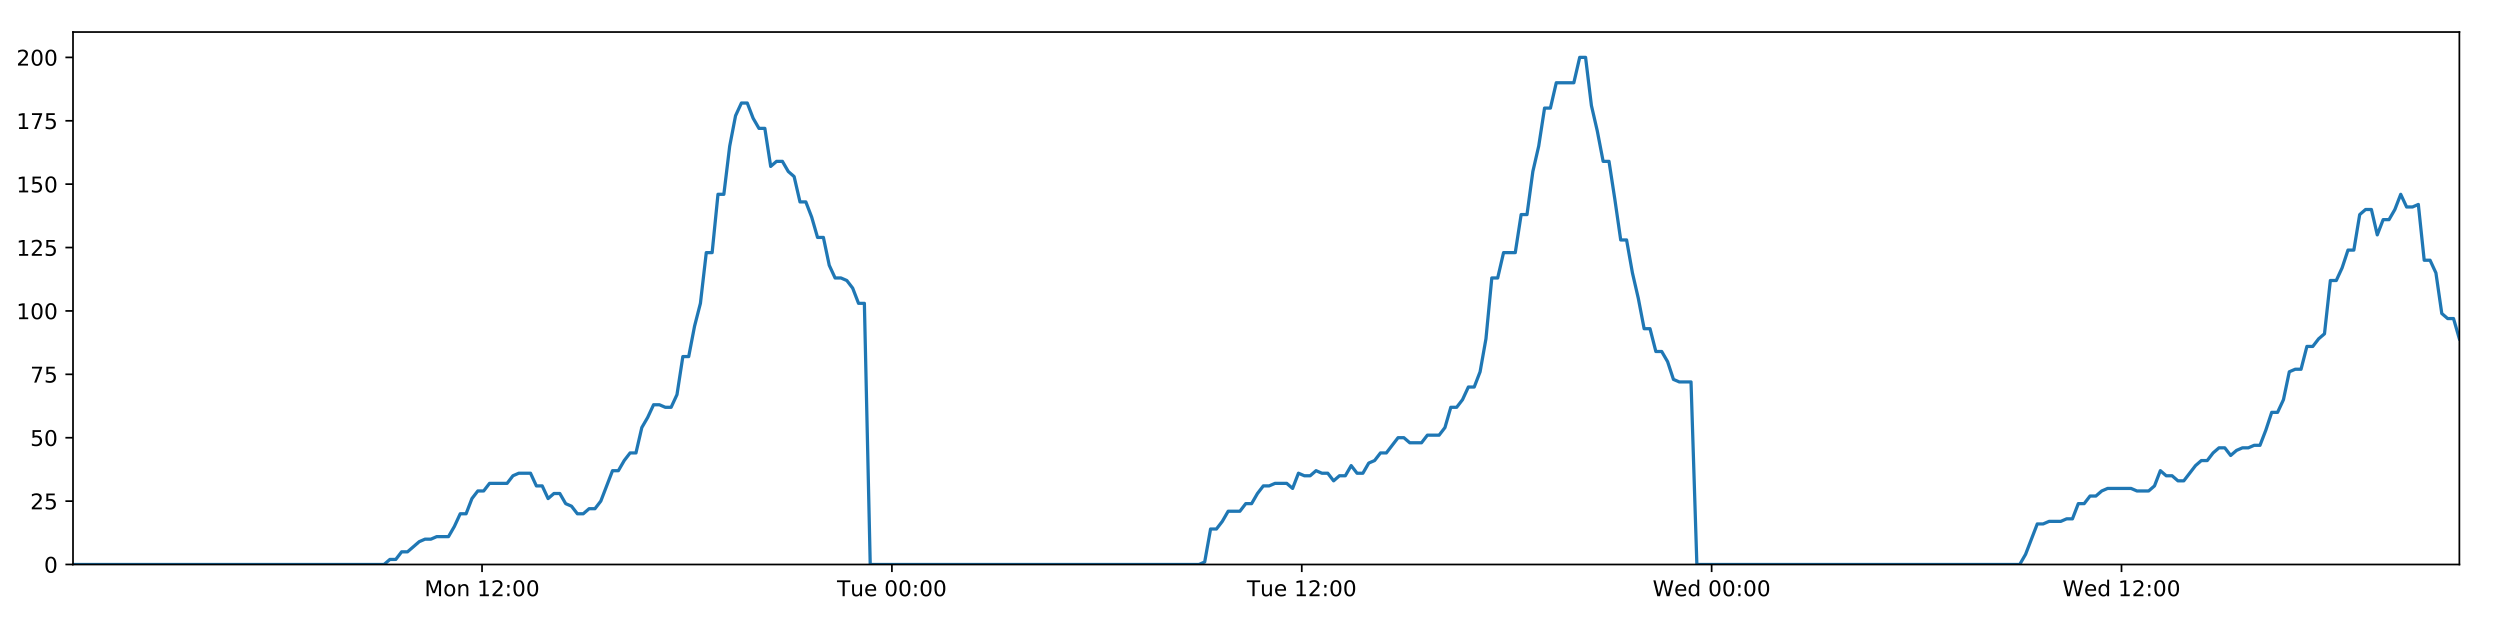
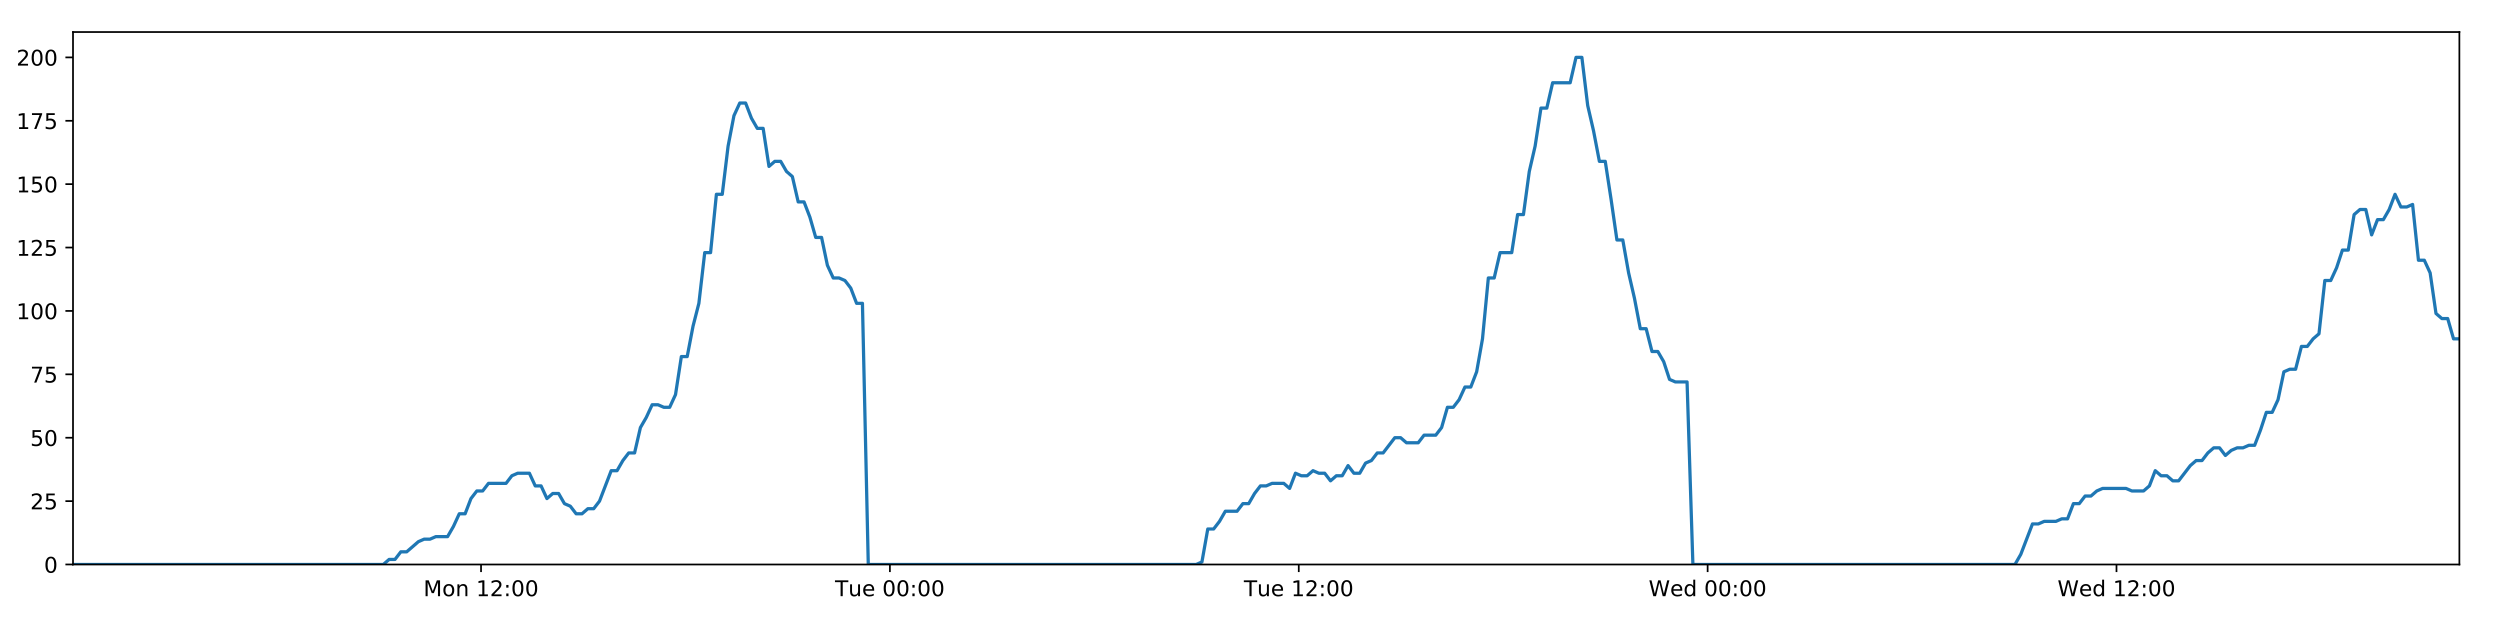
<svg xmlns="http://www.w3.org/2000/svg" xmlns:xlink="http://www.w3.org/1999/xlink" height="288pt" version="1.1" viewBox="0 0 1152 288" width="1152pt">
  <defs>
    <style type="text/css">
*{stroke-linecap:butt;stroke-linejoin:round;}
  </style>
  </defs>
  <g id="figure_1">
    <g id="patch_1">
      <path d="M 0 288  L 1152 288  L 1152 0  L 0 0  z " style="fill:#ffffff;" />
    </g>
    <g id="axes_1">
      <g id="patch_2">
        <path d="M 33.64 260.12  L 1133.28 260.12  L 1133.28 14.76  L 33.64 14.76  z " style="fill:#ffffff;" />
      </g>
      <g id="matplotlib.axis_1">
        <g id="xtick_1">
          <g id="line2d_1">
            <defs>
-               <path d="M 0 0  L 0 3.5  " id="md7721e5c10" style="stroke:#000000;stroke-width:0.8;" />
-             </defs>
-             <g>
-               <use style="stroke:#000000;stroke-width:0.8;" x="222.124" xlink:href="#md7721e5c10" y="260.12" />
+               <path d="M 0 0  L 0 3.5  " id="mcd140de3f1" style="stroke:#000000;stroke-width:0.8;" />
+             </defs>
+             <g>
+               <use style="stroke:#000000;stroke-width:0.8;" x="221.663" xlink:href="#mcd140de3f1" y="260.12" />
            </g>
          </g>
          <g id="text_1">
            <defs>
              <path d="M 9.812 72.906  L 24.516 72.906  L 43.109 23.297  L 61.812 72.906  L 76.516 72.906  L 76.516 0  L 66.891 0  L 66.891 64.016  L 48.094 14.016  L 38.188 14.016  L 19.391 64.016  L 19.391 0  L 9.812 0  z " id="DejaVuSans-77" />
              <path d="M 30.609 48.391  Q 23.391 48.391 19.188 42.75  Q 14.984 37.109 14.984 27.297  Q 14.984 17.484 19.156 11.844  Q 23.344 6.203 30.609 6.203  Q 37.797 6.203 41.984 11.859  Q 46.188 17.531 46.188 27.297  Q 46.188 37.016 41.984 42.703  Q 37.797 48.391 30.609 48.391  z M 30.609 56  Q 42.328 56 49.016 48.375  Q 55.719 40.766 55.719 27.297  Q 55.719 13.875 49.016 6.219  Q 42.328 -1.422 30.609 -1.422  Q 18.844 -1.422 12.172 6.219  Q 5.516 13.875 5.516 27.297  Q 5.516 40.766 12.172 48.375  Q 18.844 56 30.609 56  z " id="DejaVuSans-111" />
              <path d="M 54.891 33.016  L 54.891 0  L 45.906 0  L 45.906 32.719  Q 45.906 40.484 42.875 44.328  Q 39.844 48.188 33.797 48.188  Q 26.516 48.188 22.312 43.547  Q 18.109 38.922 18.109 30.906  L 18.109 0  L 9.078 0  L 9.078 54.688  L 18.109 54.688  L 18.109 46.188  Q 21.344 51.125 25.703 53.562  Q 30.078 56 35.797 56  Q 45.219 56 50.047 50.172  Q 54.891 44.344 54.891 33.016  z " id="DejaVuSans-110" />
              <path id="DejaVuSans-32" />
              <path d="M 12.406 8.297  L 28.516 8.297  L 28.516 63.922  L 10.984 60.406  L 10.984 69.391  L 28.422 72.906  L 38.281 72.906  L 38.281 8.297  L 54.391 8.297  L 54.391 0  L 12.406 0  z " id="DejaVuSans-49" />
              <path d="M 19.188 8.297  L 53.609 8.297  L 53.609 0  L 7.328 0  L 7.328 8.297  Q 12.938 14.109 22.625 23.891  Q 32.328 33.688 34.812 36.531  Q 39.547 41.844 41.422 45.531  Q 43.312 49.219 43.312 52.781  Q 43.312 58.594 39.234 62.25  Q 35.156 65.922 28.609 65.922  Q 23.969 65.922 18.812 64.312  Q 13.672 62.703 7.812 59.422  L 7.812 69.391  Q 13.766 71.781 18.938 73  Q 24.125 74.219 28.422 74.219  Q 39.75 74.219 46.484 68.547  Q 53.219 62.891 53.219 53.422  Q 53.219 48.922 51.531 44.891  Q 49.859 40.875 45.406 35.406  Q 44.188 33.984 37.641 27.219  Q 31.109 20.453 19.188 8.297  z " id="DejaVuSans-50" />
              <path d="M 11.719 12.406  L 22.016 12.406  L 22.016 0  L 11.719 0  z M 11.719 51.703  L 22.016 51.703  L 22.016 39.312  L 11.719 39.312  z " id="DejaVuSans-58" />
              <path d="M 31.781 66.406  Q 24.172 66.406 20.328 58.906  Q 16.5 51.422 16.5 36.375  Q 16.5 21.391 20.328 13.891  Q 24.172 6.391 31.781 6.391  Q 39.453 6.391 43.281 13.891  Q 47.125 21.391 47.125 36.375  Q 47.125 51.422 43.281 58.906  Q 39.453 66.406 31.781 66.406  z M 31.781 74.219  Q 44.047 74.219 50.516 64.516  Q 56.984 54.828 56.984 36.375  Q 56.984 17.969 50.516 8.266  Q 44.047 -1.422 31.781 -1.422  Q 19.531 -1.422 13.062 8.266  Q 6.594 17.969 6.594 36.375  Q 6.594 54.828 13.062 64.516  Q 19.531 74.219 31.781 74.219  z " id="DejaVuSans-48" />
            </defs>
-             <g transform="translate(195.5829 274.7184)scale(0.1 -0.1)">
+             <g transform="translate(195.1219 274.7184)scale(0.1 -0.1)">
              <use xlink:href="#DejaVuSans-77" />
              <use x="86.279" xlink:href="#DejaVuSans-111" />
              <use x="147.461" xlink:href="#DejaVuSans-110" />
              <use x="210.84" xlink:href="#DejaVuSans-32" />
              <use x="242.627" xlink:href="#DejaVuSans-49" />
              <use x="306.25" xlink:href="#DejaVuSans-50" />
              <use x="369.873" xlink:href="#DejaVuSans-58" />
              <use x="403.564" xlink:href="#DejaVuSans-48" />
              <use x="467.188" xlink:href="#DejaVuSans-48" />
            </g>
          </g>
        </g>
        <g id="xtick_2">
          <g id="line2d_2">
            <g>
-               <use style="stroke:#000000;stroke-width:0.8;" x="410.99" xlink:href="#md7721e5c10" y="260.12" />
+               <use style="stroke:#000000;stroke-width:0.8;" x="410.067" xlink:href="#mcd140de3f1" y="260.12" />
            </g>
          </g>
          <g id="text_2">
            <defs>
              <path d="M -0.297 72.906  L 61.375 72.906  L 61.375 64.594  L 35.5 64.594  L 35.5 0  L 25.594 0  L 25.594 64.594  L -0.297 64.594  z " id="DejaVuSans-84" />
              <path d="M 8.5 21.578  L 8.5 54.688  L 17.484 54.688  L 17.484 21.922  Q 17.484 14.156 20.5 10.266  Q 23.531 6.391 29.594 6.391  Q 36.859 6.391 41.078 11.031  Q 45.312 15.672 45.312 23.688  L 45.312 54.688  L 54.297 54.688  L 54.297 0  L 45.312 0  L 45.312 8.406  Q 42.047 3.422 37.719 1  Q 33.406 -1.422 27.688 -1.422  Q 18.266 -1.422 13.375 4.438  Q 8.5 10.297 8.5 21.578  z M 31.109 56  z " id="DejaVuSans-117" />
              <path d="M 56.203 29.594  L 56.203 25.203  L 14.891 25.203  Q 15.484 15.922 20.484 11.062  Q 25.484 6.203 34.422 6.203  Q 39.594 6.203 44.453 7.469  Q 49.312 8.734 54.109 11.281  L 54.109 2.781  Q 49.266 0.734 44.188 -0.344  Q 39.109 -1.422 33.891 -1.422  Q 20.797 -1.422 13.156 6.188  Q 5.516 13.812 5.516 26.812  Q 5.516 40.234 12.766 48.109  Q 20.016 56 32.328 56  Q 43.359 56 49.781 48.891  Q 56.203 41.797 56.203 29.594  z M 47.219 32.234  Q 47.125 39.594 43.094 43.984  Q 39.062 48.391 32.422 48.391  Q 24.906 48.391 20.391 44.141  Q 15.875 39.891 15.188 32.172  z " id="DejaVuSans-101" />
            </defs>
-             <g transform="translate(385.704 274.7184)scale(0.1 -0.1)">
+             <g transform="translate(384.781 274.7184)scale(0.1 -0.1)">
              <use xlink:href="#DejaVuSans-84" />
              <use x="60.85" xlink:href="#DejaVuSans-117" />
              <use x="124.229" xlink:href="#DejaVuSans-101" />
              <use x="185.752" xlink:href="#DejaVuSans-32" />
              <use x="217.539" xlink:href="#DejaVuSans-48" />
              <use x="281.162" xlink:href="#DejaVuSans-48" />
              <use x="344.785" xlink:href="#DejaVuSans-58" />
              <use x="378.477" xlink:href="#DejaVuSans-48" />
              <use x="442.1" xlink:href="#DejaVuSans-48" />
            </g>
          </g>
        </g>
        <g id="xtick_3">
          <g id="line2d_3">
            <g>
-               <use style="stroke:#000000;stroke-width:0.8;" x="599.856" xlink:href="#md7721e5c10" y="260.12" />
+               <use style="stroke:#000000;stroke-width:0.8;" x="598.471" xlink:href="#mcd140de3f1" y="260.12" />
            </g>
          </g>
          <g id="text_3">
-             <g transform="translate(574.5704 274.7184)scale(0.1 -0.1)">
+             <g transform="translate(573.1855 274.7184)scale(0.1 -0.1)">
              <use xlink:href="#DejaVuSans-84" />
              <use x="60.85" xlink:href="#DejaVuSans-117" />
              <use x="124.229" xlink:href="#DejaVuSans-101" />
              <use x="185.752" xlink:href="#DejaVuSans-32" />
              <use x="217.539" xlink:href="#DejaVuSans-49" />
              <use x="281.162" xlink:href="#DejaVuSans-50" />
              <use x="344.785" xlink:href="#DejaVuSans-58" />
              <use x="378.477" xlink:href="#DejaVuSans-48" />
              <use x="442.1" xlink:href="#DejaVuSans-48" />
            </g>
          </g>
        </g>
        <g id="xtick_4">
          <g id="line2d_4">
            <g>
-               <use style="stroke:#000000;stroke-width:0.8;" x="788.723" xlink:href="#md7721e5c10" y="260.12" />
+               <use style="stroke:#000000;stroke-width:0.8;" x="786.876" xlink:href="#mcd140de3f1" y="260.12" />
            </g>
          </g>
          <g id="text_4">
            <defs>
              <path d="M 3.328 72.906  L 13.281 72.906  L 28.609 11.281  L 43.891 72.906  L 54.984 72.906  L 70.312 11.281  L 85.594 72.906  L 95.609 72.906  L 77.297 0  L 64.891 0  L 49.516 63.281  L 33.984 0  L 21.578 0  z " id="DejaVuSans-87" />
              <path d="M 45.406 46.391  L 45.406 75.984  L 54.391 75.984  L 54.391 0  L 45.406 0  L 45.406 8.203  Q 42.578 3.328 38.25 0.953  Q 33.938 -1.422 27.875 -1.422  Q 17.969 -1.422 11.734 6.484  Q 5.516 14.406 5.516 27.297  Q 5.516 40.188 11.734 48.094  Q 17.969 56 27.875 56  Q 33.938 56 38.25 53.625  Q 42.578 51.266 45.406 46.391  z M 14.797 27.297  Q 14.797 17.391 18.875 11.75  Q 22.953 6.109 30.078 6.109  Q 37.203 6.109 41.297 11.75  Q 45.406 17.391 45.406 27.297  Q 45.406 37.203 41.297 42.844  Q 37.203 48.484 30.078 48.484  Q 22.953 48.484 18.875 42.844  Q 14.797 37.203 14.797 27.297  z " id="DejaVuSans-100" />
            </defs>
-             <g transform="translate(761.5337 274.7184)scale(0.1 -0.1)">
+             <g transform="translate(759.6868 274.7184)scale(0.1 -0.1)">
              <use xlink:href="#DejaVuSans-87" />
              <use x="98.799" xlink:href="#DejaVuSans-101" />
              <use x="160.322" xlink:href="#DejaVuSans-100" />
              <use x="223.799" xlink:href="#DejaVuSans-32" />
              <use x="255.586" xlink:href="#DejaVuSans-48" />
              <use x="319.209" xlink:href="#DejaVuSans-48" />
              <use x="382.832" xlink:href="#DejaVuSans-58" />
              <use x="416.523" xlink:href="#DejaVuSans-48" />
              <use x="480.146" xlink:href="#DejaVuSans-48" />
            </g>
          </g>
        </g>
        <g id="xtick_5">
          <g id="line2d_5">
            <g>
-               <use style="stroke:#000000;stroke-width:0.8;" x="977.589" xlink:href="#md7721e5c10" y="260.12" />
+               <use style="stroke:#000000;stroke-width:0.8;" x="975.28" xlink:href="#mcd140de3f1" y="260.12" />
            </g>
          </g>
          <g id="text_5">
-             <g transform="translate(950.4002 274.7184)scale(0.1 -0.1)">
+             <g transform="translate(948.0913 274.7184)scale(0.1 -0.1)">
              <use xlink:href="#DejaVuSans-87" />
              <use x="98.799" xlink:href="#DejaVuSans-101" />
              <use x="160.322" xlink:href="#DejaVuSans-100" />
              <use x="223.799" xlink:href="#DejaVuSans-32" />
              <use x="255.586" xlink:href="#DejaVuSans-49" />
              <use x="319.209" xlink:href="#DejaVuSans-50" />
              <use x="382.832" xlink:href="#DejaVuSans-58" />
              <use x="416.523" xlink:href="#DejaVuSans-48" />
              <use x="480.146" xlink:href="#DejaVuSans-48" />
            </g>
          </g>
        </g>
      </g>
      <g id="matplotlib.axis_2">
        <g id="ytick_1">
          <g id="line2d_6">
            <defs>
-               <path d="M 0 0  L -3.5 0  " id="m5b7c445c47" style="stroke:#000000;stroke-width:0.8;" />
-             </defs>
-             <g>
-               <use style="stroke:#000000;stroke-width:0.8;" x="33.64" xlink:href="#m5b7c445c47" y="260.12" />
+               <path d="M 0 0  L -3.5 0  " id="m08980a2aa3" style="stroke:#000000;stroke-width:0.8;" />
+             </defs>
+             <g>
+               <use style="stroke:#000000;stroke-width:0.8;" x="33.64" xlink:href="#m08980a2aa3" y="260.12" />
            </g>
          </g>
          <g id="text_6">
            <g transform="translate(20.2775 263.9192)scale(0.1 -0.1)">
              <use xlink:href="#DejaVuSans-48" />
            </g>
          </g>
        </g>
        <g id="ytick_2">
          <g id="line2d_7">
            <g>
-               <use style="stroke:#000000;stroke-width:0.8;" x="33.64" xlink:href="#m5b7c445c47" y="230.91" />
+               <use style="stroke:#000000;stroke-width:0.8;" x="33.64" xlink:href="#m08980a2aa3" y="230.91" />
            </g>
          </g>
          <g id="text_7">
            <defs>
              <path d="M 10.797 72.906  L 49.516 72.906  L 49.516 64.594  L 19.828 64.594  L 19.828 46.734  Q 21.969 47.469 24.109 47.828  Q 26.266 48.188 28.422 48.188  Q 40.625 48.188 47.75 41.5  Q 54.891 34.812 54.891 23.391  Q 54.891 11.625 47.562 5.094  Q 40.234 -1.422 26.906 -1.422  Q 22.312 -1.422 17.547 -0.641  Q 12.797 0.141 7.719 1.703  L 7.719 11.625  Q 12.109 9.234 16.797 8.062  Q 21.484 6.891 26.703 6.891  Q 35.156 6.891 40.078 11.328  Q 45.016 15.766 45.016 23.391  Q 45.016 31 40.078 35.438  Q 35.156 39.891 26.703 39.891  Q 22.75 39.891 18.812 39.016  Q 14.891 38.141 10.797 36.281  z " id="DejaVuSans-53" />
            </defs>
            <g transform="translate(13.915 234.7097)scale(0.1 -0.1)">
              <use xlink:href="#DejaVuSans-50" />
              <use x="63.623" xlink:href="#DejaVuSans-53" />
            </g>
          </g>
        </g>
        <g id="ytick_3">
          <g id="line2d_8">
            <g>
-               <use style="stroke:#000000;stroke-width:0.8;" x="33.64" xlink:href="#m5b7c445c47" y="201.701" />
+               <use style="stroke:#000000;stroke-width:0.8;" x="33.64" xlink:href="#m08980a2aa3" y="201.701" />
            </g>
          </g>
          <g id="text_8">
            <g transform="translate(13.915 205.5002)scale(0.1 -0.1)">
              <use xlink:href="#DejaVuSans-53" />
              <use x="63.623" xlink:href="#DejaVuSans-48" />
            </g>
          </g>
        </g>
        <g id="ytick_4">
          <g id="line2d_9">
            <g>
-               <use style="stroke:#000000;stroke-width:0.8;" x="33.64" xlink:href="#m5b7c445c47" y="172.491" />
+               <use style="stroke:#000000;stroke-width:0.8;" x="33.64" xlink:href="#m08980a2aa3" y="172.491" />
            </g>
          </g>
          <g id="text_9">
            <defs>
              <path d="M 8.203 72.906  L 55.078 72.906  L 55.078 68.703  L 28.609 0  L 18.312 0  L 43.219 64.594  L 8.203 64.594  z " id="DejaVuSans-55" />
            </defs>
            <g transform="translate(13.915 176.2906)scale(0.1 -0.1)">
              <use xlink:href="#DejaVuSans-55" />
              <use x="63.623" xlink:href="#DejaVuSans-53" />
            </g>
          </g>
        </g>
        <g id="ytick_5">
          <g id="line2d_10">
            <g>
-               <use style="stroke:#000000;stroke-width:0.8;" x="33.64" xlink:href="#m5b7c445c47" y="143.282" />
+               <use style="stroke:#000000;stroke-width:0.8;" x="33.64" xlink:href="#m08980a2aa3" y="143.282" />
            </g>
          </g>
          <g id="text_10">
            <g transform="translate(7.5525 147.0811)scale(0.1 -0.1)">
              <use xlink:href="#DejaVuSans-49" />
              <use x="63.623" xlink:href="#DejaVuSans-48" />
              <use x="127.246" xlink:href="#DejaVuSans-48" />
            </g>
          </g>
        </g>
        <g id="ytick_6">
          <g id="line2d_11">
            <g>
-               <use style="stroke:#000000;stroke-width:0.8;" x="33.64" xlink:href="#m5b7c445c47" y="114.072" />
+               <use style="stroke:#000000;stroke-width:0.8;" x="33.64" xlink:href="#m08980a2aa3" y="114.072" />
            </g>
          </g>
          <g id="text_11">
            <g transform="translate(7.5525 117.8716)scale(0.1 -0.1)">
              <use xlink:href="#DejaVuSans-49" />
              <use x="63.623" xlink:href="#DejaVuSans-50" />
              <use x="127.246" xlink:href="#DejaVuSans-53" />
            </g>
          </g>
        </g>
        <g id="ytick_7">
          <g id="line2d_12">
            <g>
-               <use style="stroke:#000000;stroke-width:0.8;" x="33.64" xlink:href="#m5b7c445c47" y="84.863" />
+               <use style="stroke:#000000;stroke-width:0.8;" x="33.64" xlink:href="#m08980a2aa3" y="84.863" />
            </g>
          </g>
          <g id="text_12">
            <g transform="translate(7.5525 88.66208)scale(0.1 -0.1)">
              <use xlink:href="#DejaVuSans-49" />
              <use x="63.623" xlink:href="#DejaVuSans-53" />
              <use x="127.246" xlink:href="#DejaVuSans-48" />
            </g>
          </g>
        </g>
        <g id="ytick_8">
          <g id="line2d_13">
            <g>
-               <use style="stroke:#000000;stroke-width:0.8;" x="33.64" xlink:href="#m5b7c445c47" y="55.653" />
+               <use style="stroke:#000000;stroke-width:0.8;" x="33.64" xlink:href="#m08980a2aa3" y="55.653" />
            </g>
          </g>
          <g id="text_13">
            <g transform="translate(7.5525 59.45255)scale(0.1 -0.1)">
              <use xlink:href="#DejaVuSans-49" />
              <use x="63.623" xlink:href="#DejaVuSans-55" />
              <use x="127.246" xlink:href="#DejaVuSans-53" />
            </g>
          </g>
        </g>
        <g id="ytick_9">
          <g id="line2d_14">
            <g>
-               <use style="stroke:#000000;stroke-width:0.8;" x="33.64" xlink:href="#m5b7c445c47" y="26.444" />
+               <use style="stroke:#000000;stroke-width:0.8;" x="33.64" xlink:href="#m08980a2aa3" y="26.444" />
            </g>
          </g>
          <g id="text_14">
            <g transform="translate(7.5525 30.24303)scale(0.1 -0.1)">
              <use xlink:href="#DejaVuSans-50" />
              <use x="63.623" xlink:href="#DejaVuSans-48" />
              <use x="127.246" xlink:href="#DejaVuSans-48" />
            </g>
          </g>
        </g>
      </g>
      <g id="line2d_15">
-         <path clip-path="url(#p5ce54c22c0)" d="M 33.64 260.12  L 176.968 260.12  L 179.668 257.783  L 182.37 257.783  L 185.072 254.278  L 187.774 254.278  L 193.173 249.605  L 195.874 248.436  L 198.572 248.436  L 201.271 247.268  L 206.67 247.268  L 209.37 242.594  L 212.069 236.752  L 214.768 236.752  L 217.468 229.742  L 220.171 226.237  L 222.87 226.237  L 225.57 222.732  L 233.665 222.732  L 236.364 219.227  L 239.061 218.058  L 244.461 218.058  L 247.159 223.9  L 249.858 223.9  L 252.561 229.742  L 255.259 227.405  L 257.959 227.405  L 260.658 232.079  L 263.356 233.247  L 266.056 236.752  L 268.756 236.752  L 271.458 234.416  L 274.155 234.416  L 276.853 230.91  L 282.249 216.89  L 284.946 216.89  L 287.644 212.216  L 290.344 208.711  L 293.046 208.711  L 295.744 197.027  L 298.453 192.354  L 301.162 186.512  L 303.859 186.512  L 306.559 187.68  L 309.257 187.68  L 311.957 181.838  L 314.655 164.313  L 317.353 164.313  L 320.051 150.292  L 322.752 139.777  L 325.452 116.409  L 328.15 116.409  L 330.847 89.536  L 333.55 89.536  L 336.248 67.337  L 338.945 53.317  L 341.642 47.475  L 344.339 47.475  L 347.037 54.485  L 349.734 59.158  L 352.434 59.158  L 355.134 76.684  L 357.83 74.347  L 360.533 74.347  L 363.233 79.021  L 365.93 81.358  L 368.632 93.042  L 371.329 93.042  L 374.026 100.052  L 376.723 109.399  L 379.419 109.399  L 382.118 122.251  L 384.815 128.093  L 387.517 128.093  L 390.213 129.261  L 392.911 132.766  L 395.609 139.777  L 398.304 139.777  L 400.999 260.12  L 552.467 260.12  L 555.121 258.952  L 557.827 243.763  L 560.531 243.763  L 563.234 240.258  L 565.933 235.584  L 571.34 235.584  L 574.038 232.079  L 576.736 232.079  L 579.436 227.405  L 582.136 223.9  L 584.832 223.9  L 587.534 222.732  L 592.929 222.732  L 595.627 225.069  L 598.331 218.058  L 601.035 219.227  L 603.731 219.227  L 606.43 216.89  L 609.13 218.058  L 611.83 218.058  L 614.528 221.563  L 617.224 219.227  L 619.924 219.227  L 622.625 214.553  L 625.322 218.058  L 628.018 218.058  L 630.715 213.385  L 633.418 212.216  L 636.12 208.711  L 638.82 208.711  L 644.215 201.701  L 646.917 201.701  L 649.619 204.038  L 655.033 204.038  L 657.729 200.533  L 663.13 200.533  L 665.832 197.027  L 668.531 187.68  L 671.229 187.68  L 673.925 184.175  L 676.624 178.333  L 679.323 178.333  L 682.025 171.323  L 684.724 156.134  L 687.424 128.093  L 690.13 128.093  L 692.839 116.409  L 698.235 116.409  L 700.941 98.883  L 703.64 98.883  L 706.338 79.021  L 709.035 67.337  L 711.732 49.811  L 714.43 49.811  L 717.131 38.128  L 725.223 38.128  L 727.927 26.444  L 730.63 26.444  L 733.327 48.643  L 736.026 60.327  L 738.724 74.347  L 741.427 74.347  L 744.124 91.873  L 746.822 110.567  L 749.526 110.567  L 752.223 125.756  L 754.921 137.44  L 757.618 151.461  L 760.323 151.461  L 763.021 161.976  L 765.721 161.976  L 768.426 166.65  L 771.123 174.828  L 773.822 175.997  L 779.22 175.997  L 781.916 260.12  L 930.683 260.12  L 933.381 255.446  L 938.778 241.426  L 941.48 241.426  L 944.179 240.258  L 949.584 240.258  L 952.282 239.089  L 954.98 239.089  L 957.682 232.079  L 960.384 232.079  L 963.082 228.574  L 965.784 228.574  L 968.484 226.237  L 971.186 225.069  L 981.986 225.069  L 984.696 226.237  L 990.091 226.237  L 992.789 223.9  L 995.49 216.89  L 998.188 219.227  L 1000.891 219.227  L 1003.593 221.563  L 1006.291 221.563  L 1011.687 214.553  L 1014.39 212.216  L 1017.093 212.216  L 1019.79 208.711  L 1022.492 206.374  L 1025.194 206.374  L 1027.893 209.88  L 1030.594 207.543  L 1033.295 206.374  L 1035.999 206.374  L 1038.703 205.206  L 1041.402 205.206  L 1044.101 198.196  L 1046.802 190.017  L 1049.507 190.017  L 1052.211 184.175  L 1054.912 171.323  L 1057.609 170.155  L 1060.316 170.155  L 1063.019 159.639  L 1065.723 159.639  L 1068.423 156.134  L 1071.125 153.797  L 1073.828 129.261  L 1076.551 129.261  L 1079.25 123.419  L 1081.949 115.241  L 1084.65 115.241  L 1087.35 98.883  L 1090.048 96.547  L 1092.747 96.547  L 1095.448 108.23  L 1098.155 101.22  L 1100.852 101.22  L 1103.549 96.547  L 1106.252 89.536  L 1108.962 95.378  L 1111.666 95.378  L 1114.368 94.21  L 1117.072 119.914  L 1119.774 119.914  L 1122.471 125.756  L 1125.173 144.45  L 1127.876 146.787  L 1130.578 146.787  L 1133.28 156.134  L 1133.28 156.134  " style="fill:none;stroke:#1f77b4;stroke-linecap:square;stroke-width:1.5;" />
+         <path clip-path="url(#pf0b493a95f)" d="M 33.64 260.12  L 176.617 260.12  L 179.311 257.783  L 182.006 257.783  L 184.702 254.278  L 187.397 254.278  L 192.783 249.605  L 195.477 248.436  L 198.168 248.436  L 200.861 247.268  L 206.247 247.268  L 208.94 242.594  L 211.633 236.752  L 214.325 236.752  L 217.018 229.742  L 219.715 226.237  L 222.407 226.237  L 225.1 222.732  L 233.176 222.732  L 235.868 219.227  L 238.559 218.058  L 243.945 218.058  L 246.637 223.9  L 249.33 223.9  L 252.026 229.742  L 254.717 227.405  L 257.411 227.405  L 260.102 232.079  L 262.794 233.247  L 265.488 236.752  L 268.18 236.752  L 270.877 234.416  L 273.566 234.416  L 276.259 230.91  L 281.641 216.89  L 284.331 216.89  L 287.023 212.216  L 289.716 208.711  L 292.412 208.711  L 295.103 197.027  L 297.806 192.354  L 300.507 186.512  L 303.198 186.512  L 305.891 187.68  L 308.583 187.68  L 311.276 181.838  L 313.968 164.313  L 316.659 164.313  L 319.351 150.292  L 322.044 139.777  L 324.738 116.409  L 327.43 116.409  L 330.12 89.536  L 332.816 89.536  L 335.507 67.337  L 338.198 53.317  L 340.888 47.475  L 343.579 47.475  L 346.271 54.485  L 348.961 59.158  L 351.654 59.158  L 354.347 76.684  L 357.037 74.347  L 359.733 74.347  L 362.427 79.021  L 365.117 81.358  L 367.812 93.042  L 370.503 93.042  L 373.194 100.052  L 375.884 109.399  L 378.574 109.399  L 381.266 122.251  L 383.956 128.093  L 386.652 128.093  L 389.341 129.261  L 392.032 132.766  L 394.723 139.777  L 397.412 139.777  L 400.1 260.12  L 551.198 260.12  L 553.846 258.952  L 556.545 243.763  L 559.242 243.763  L 561.939 240.258  L 564.631 235.584  L 570.024 235.584  L 572.716 232.079  L 575.408 232.079  L 578.101 227.405  L 580.794 223.9  L 583.484 223.9  L 586.179 222.732  L 591.561 222.732  L 594.253 225.069  L 596.95 218.058  L 599.647 219.227  L 602.337 219.227  L 605.029 216.89  L 607.722 218.058  L 610.416 218.058  L 613.107 221.563  L 615.797 219.227  L 618.49 219.227  L 621.184 214.553  L 623.875 218.058  L 626.565 218.058  L 629.255 213.385  L 631.951 212.216  L 634.647 208.711  L 637.34 208.711  L 642.722 201.701  L 645.417 201.701  L 648.113 204.038  L 653.513 204.038  L 656.203 200.533  L 661.59 200.533  L 664.286 197.027  L 666.978 187.68  L 669.669 187.68  L 672.359 184.175  L 675.051 178.333  L 677.743 178.333  L 680.44 171.323  L 683.132 156.134  L 685.825 128.093  L 688.524 128.093  L 691.227 116.409  L 696.609 116.409  L 699.309 98.883  L 702.001 98.883  L 704.692 79.021  L 707.383 67.337  L 710.074 49.811  L 712.765 49.811  L 715.459 38.128  L 723.532 38.128  L 726.229 26.444  L 728.925 26.444  L 731.616 48.643  L 734.308 60.327  L 736.999 74.347  L 739.696 74.347  L 742.387 91.873  L 745.077 110.567  L 747.775 110.567  L 750.466 125.756  L 753.157 137.44  L 755.847 151.461  L 758.546 151.461  L 761.237 161.976  L 763.93 161.976  L 766.629 166.65  L 769.319 174.828  L 772.012 175.997  L 777.396 175.997  L 780.086 260.12  L 928.489 260.12  L 931.18 255.446  L 936.564 241.426  L 939.26 241.426  L 941.952 240.258  L 947.344 240.258  L 950.035 239.089  L 952.726 239.089  L 955.422 232.079  L 958.117 232.079  L 960.809 228.574  L 963.504 228.574  L 966.198 226.237  L 968.892 225.069  L 979.667 225.069  L 982.37 226.237  L 987.752 226.237  L 990.443 223.9  L 993.138 216.89  L 995.828 219.227  L 998.525 219.227  L 1001.221 221.563  L 1003.912 221.563  L 1009.295 214.553  L 1011.992 212.216  L 1014.687 212.216  L 1017.378 208.711  L 1020.073 206.374  L 1022.769 206.374  L 1025.461 209.88  L 1028.156 207.543  L 1030.85 206.374  L 1033.547 206.374  L 1036.245 205.206  L 1038.937 205.206  L 1041.629 198.196  L 1044.324 190.017  L 1047.023 190.017  L 1049.719 184.175  L 1052.414 171.323  L 1055.105 170.155  L 1057.805 170.155  L 1060.502 159.639  L 1063.198 159.639  L 1065.892 156.134  L 1068.587 153.797  L 1071.284 129.261  L 1074 129.261  L 1076.692 123.419  L 1079.384 115.241  L 1082.079 115.241  L 1084.772 98.883  L 1087.464 96.547  L 1090.157 96.547  L 1092.851 108.23  L 1095.552 101.22  L 1098.241 101.22  L 1100.932 96.547  L 1103.629 89.536  L 1106.332 95.378  L 1109.029 95.378  L 1111.725 94.21  L 1114.422 119.914  L 1117.118 119.914  L 1119.808 125.756  L 1122.504 144.45  L 1125.2 146.787  L 1127.895 146.787  L 1130.59 156.134  L 1133.28 156.134  L 1133.28 156.134  " style="fill:none;stroke:#1f77b4;stroke-linecap:square;stroke-width:1.5;" />
      </g>
      <g id="patch_3">
        <path d="M 33.64 260.12  L 33.64 14.76  " style="fill:none;stroke:#000000;stroke-linecap:square;stroke-linejoin:miter;stroke-width:0.8;" />
      </g>
      <g id="patch_4">
        <path d="M 1133.28 260.12  L 1133.28 14.76  " style="fill:none;stroke:#000000;stroke-linecap:square;stroke-linejoin:miter;stroke-width:0.8;" />
      </g>
      <g id="patch_5">
        <path d="M 33.64 260.12  L 1133.28 260.12  " style="fill:none;stroke:#000000;stroke-linecap:square;stroke-linejoin:miter;stroke-width:0.8;" />
      </g>
      <g id="patch_6">
        <path d="M 33.64 14.76  L 1133.28 14.76  " style="fill:none;stroke:#000000;stroke-linecap:square;stroke-linejoin:miter;stroke-width:0.8;" />
      </g>
    </g>
  </g>
  <defs>
-     <clipPath id="p5ce54c22c0">
+     <clipPath id="pf0b493a95f">
      <rect height="245.36" width="1099.64" x="33.64" y="14.76" />
    </clipPath>
  </defs>
</svg>
